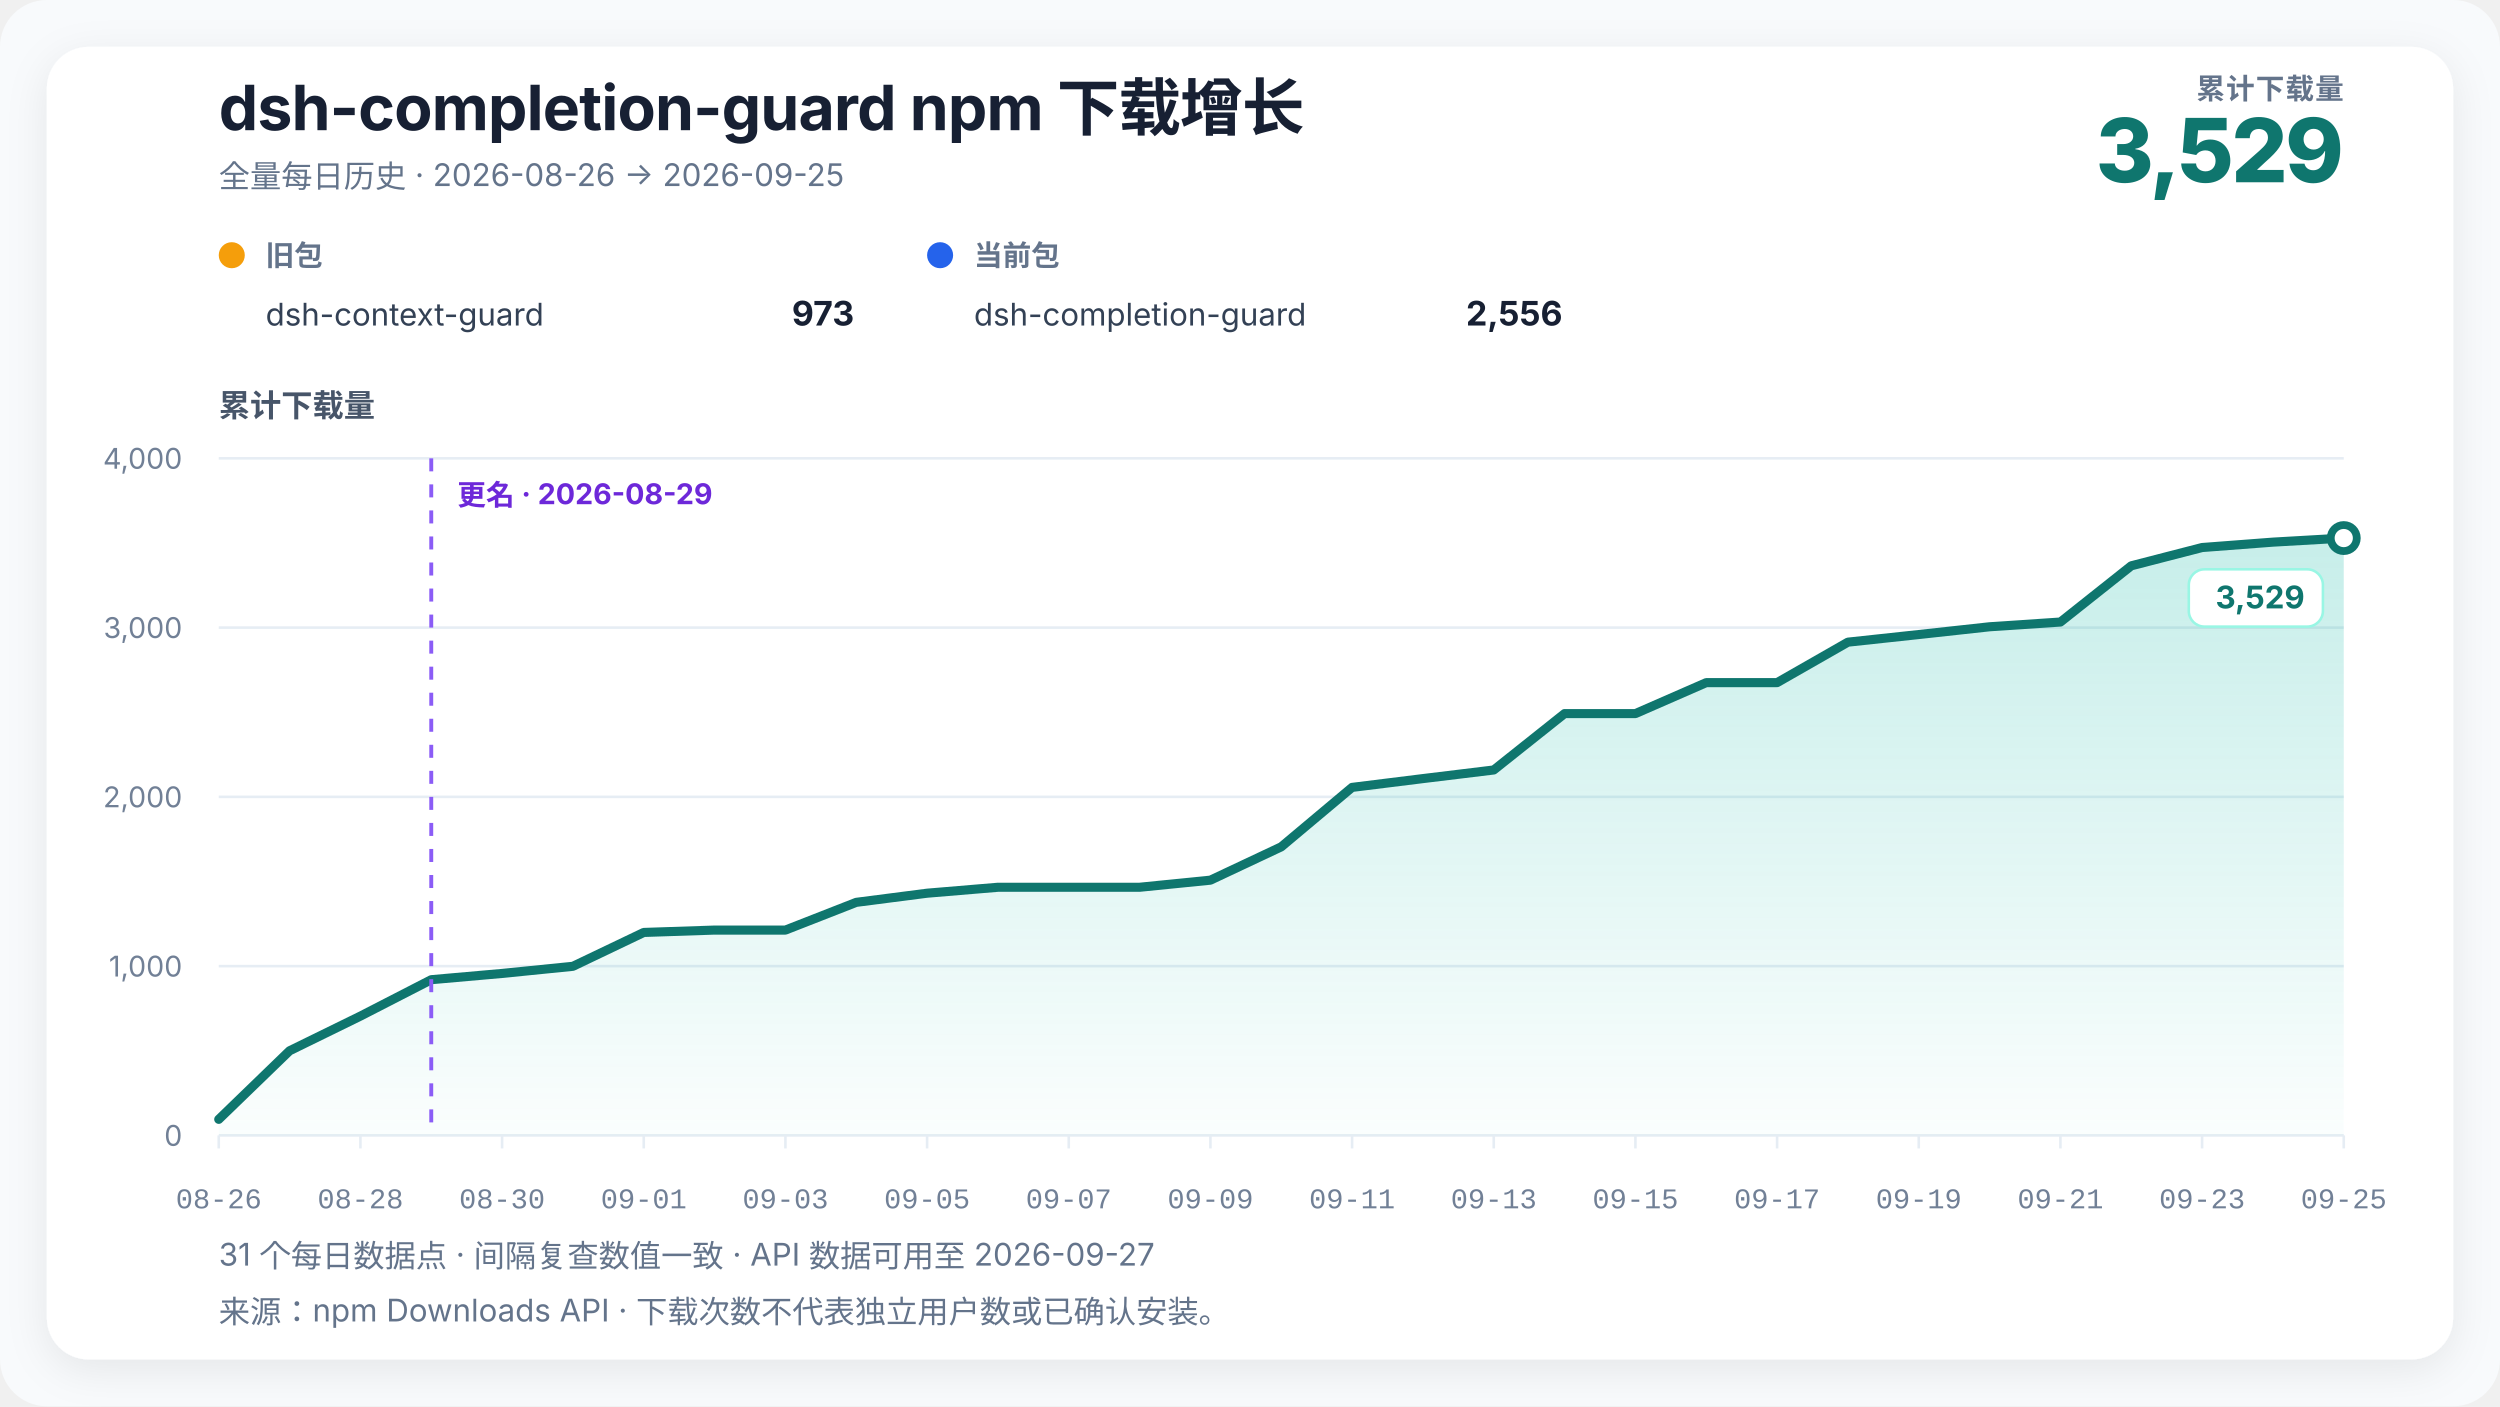
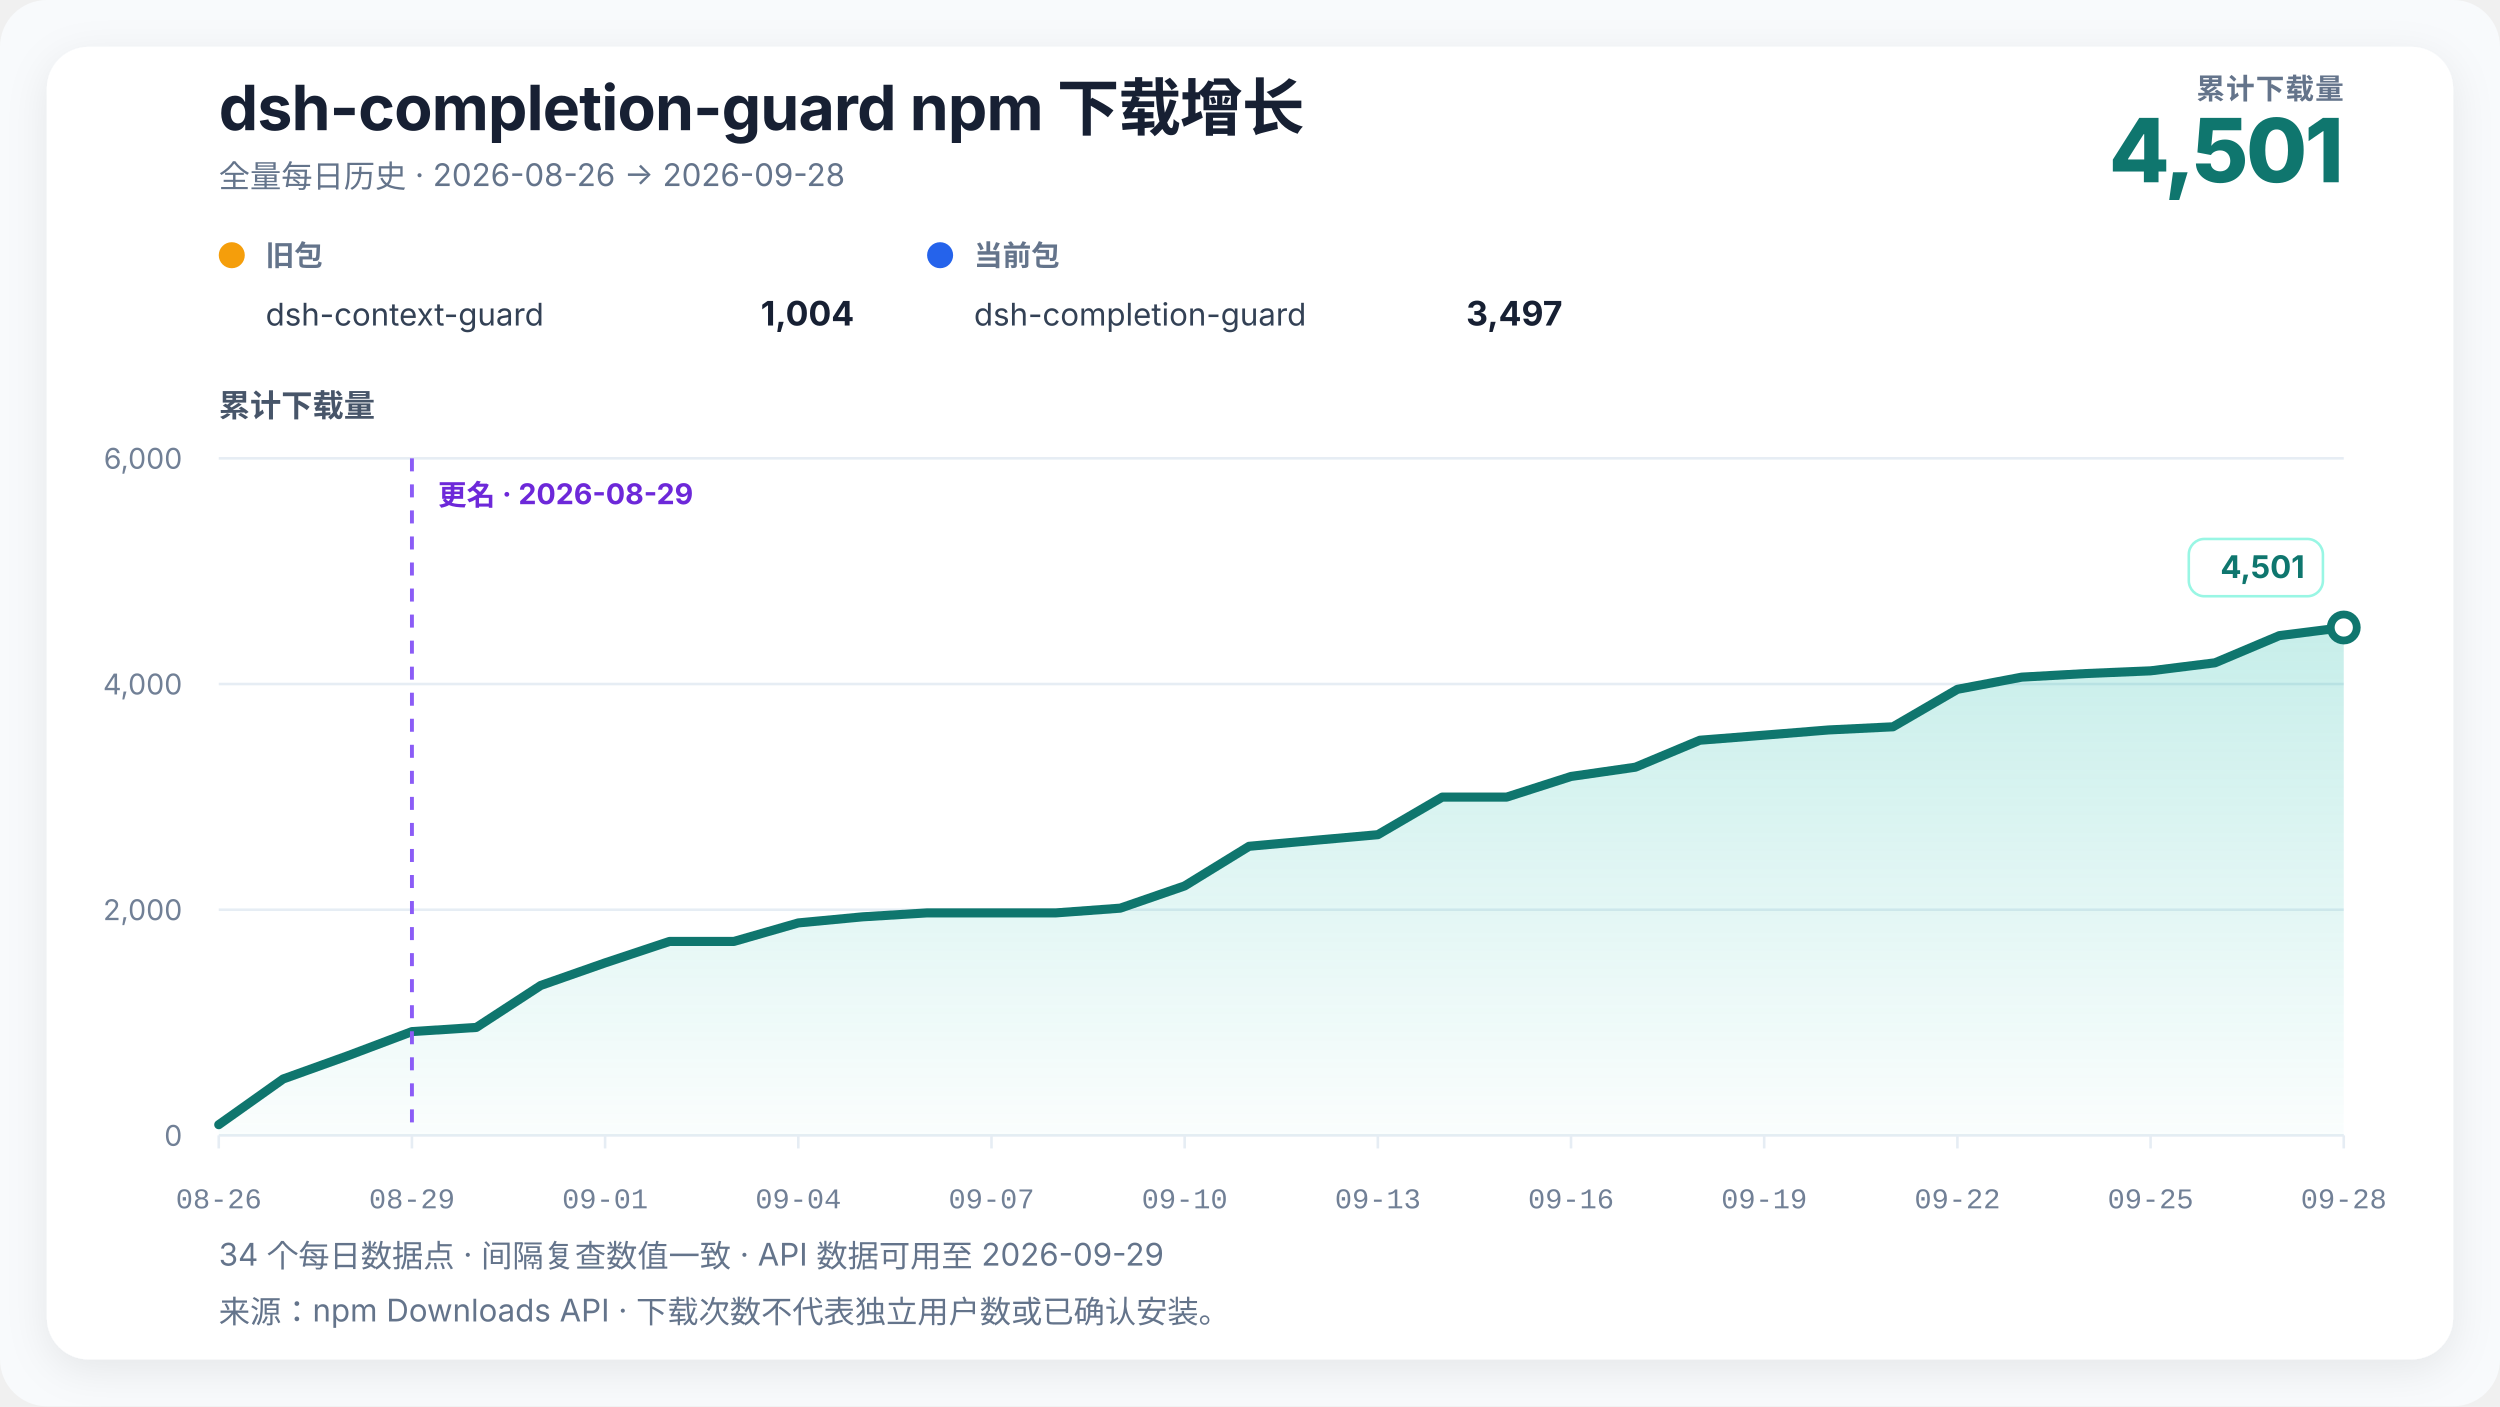
- <svg xmlns="http://www.w3.org/2000/svg" width="960" height="540" viewBox="0 0 960 540" role="img" aria-labelledby="chart-title chart-desc" data-renderer-version="3" data-tick-step-days="2">
+ <svg xmlns="http://www.w3.org/2000/svg" width="960" height="540" viewBox="0 0 960 540" role="img" aria-labelledby="chart-title chart-desc" data-renderer-version="3" data-tick-step-days="3">
  <defs>
    <linearGradient id="growth-fill" x1="0" y1="0" x2="0" y2="1">
      <stop offset="0%" stop-color="#14b8a6" stop-opacity="0.24" />
      <stop offset="100%" stop-color="#14b8a6" stop-opacity="0.02" />
    </linearGradient>
    <filter id="soft-shadow" x="-10%" y="-10%" width="120%" height="120%">
      <feDropShadow dx="0" dy="4" stdDeviation="8" flood-color="#0f172a" flood-opacity="0.08" />
    </filter>
  </defs>
  <style>
    text { font-family: Inter, ui-sans-serif, -apple-system, BlinkMacSystemFont, "Segoe UI", "PingFang SC", "Microsoft YaHei", sans-serif; fill: #172033; }
    .title { font-size: 24px; font-weight: 720; letter-spacing: -0.3px; }
    .subtitle { font-size: 12px; fill: #64748b; }
    .metric-label { font-size: 11px; fill: #64748b; font-weight: 650; letter-spacing: 0.4px; }
    .metric-value { font-size: 34px; fill: #0f766e; font-weight: 760; letter-spacing: -1px; }
    .axis-title { font-size: 12px; fill: #475569; font-weight: 650; }
    .axis { font-size: 11px; fill: #718096; }
    .x-axis-tick { font-family: ui-monospace, "SFMono-Regular", Consolas, "Liberation Mono", monospace; font-variant-numeric: tabular-nums; }
    .grid { stroke: #e6edf4; stroke-width: 1; }
    .package-role { font-size: 11px; fill: #64748b; font-weight: 650; }
    .package-name { font-size: 12px; fill: #334155; }
    .package-total { font-size: 13px; fill: #172033; font-weight: 720; }
    .rename { stroke: #8b5cf6; stroke-width: 1.5; stroke-dasharray: 5 5; }
    .rename-label { font-size: 11px; fill: #6d28d9; font-weight: 650; }
    .endpoint { font-size: 12px; fill: #0f766e; font-weight: 740; }
    .endpoint-backdrop { fill: #ffffff; stroke: #99f6e4; stroke-width: 1; }
  </style>
  <rect width="100%" height="100%" rx="18" fill="#f8fafc" />
  <rect x="18" y="18" width="924" height="504" rx="16" fill="#ffffff" filter="url(#soft-shadow)" />
  <text x="84" y="50" class="title">dsh-completion-guard npm 下载增长</text>
-   <text x="84" y="72" class="subtitle">全量每日历史 · 2026-08-26 → 2026-09-25</text>
+   <text x="84" y="72" class="subtitle">全量每日历史 · 2026-08-26 → 2026-09-28</text>
  <text x="900" y="38" text-anchor="end" class="metric-label">累计下载量</text>
-   <text x="900" y="70" text-anchor="end" class="metric-value">3,529</text>
+   <text x="900" y="70" text-anchor="end" class="metric-value">4,501</text>
  <g transform="translate(84,102)">
    <circle cx="5" cy="-4" r="5" fill="#f59e0b" />
    <text x="18" y="0" class="package-role">旧包</text>
    <text x="18" y="23" class="package-name">dsh-context-guard</text>
-     <text x="244" y="23" text-anchor="end" class="package-total">973</text>
+     <text x="244" y="23" text-anchor="end" class="package-total">1,004</text>
  </g>
  <g transform="translate(356,102)">
    <circle cx="5" cy="-4" r="5" fill="#2563eb" />
    <text x="18" y="0" class="package-role">当前包</text>
    <text x="18" y="23" class="package-name">dsh-completion-guard</text>
-     <text x="244" y="23" text-anchor="end" class="package-total">2,556</text>
+     <text x="244" y="23" text-anchor="end" class="package-total">3,497</text>
  </g>
  <text x="84" y="160" class="axis-title">累计下载量</text>
  <line x1="84" y1="436" x2="900" y2="436" class="grid" />
  <text x="70" y="440" text-anchor="end" class="axis">0</text>
-   <line x1="84" y1="371" x2="900" y2="371" class="grid" />
-   <text x="70" y="375" text-anchor="end" class="axis">1,000</text>
-   <line x1="84" y1="306" x2="900" y2="306" class="grid" />
-   <text x="70" y="310" text-anchor="end" class="axis">2,000</text>
-   <line x1="84" y1="241" x2="900" y2="241" class="grid" />
-   <text x="70" y="245" text-anchor="end" class="axis">3,000</text>
+   <line x1="84" y1="349.333" x2="900" y2="349.333" class="grid" />
+   <text x="70" y="353.333" text-anchor="end" class="axis">2,000</text>
+   <line x1="84" y1="262.667" x2="900" y2="262.667" class="grid" />
+   <text x="70" y="266.667" text-anchor="end" class="axis">4,000</text>
  <line x1="84" y1="176" x2="900" y2="176" class="grid" />
-   <text x="70" y="180" text-anchor="end" class="axis">4,000</text>
-   <polygon points="84.00,436 84.00,429.82 111.20,403.50 138.40,390.18 165.60,376.20 192.80,373.80 220.00,371.06 247.20,358.06 274.40,357.15 301.60,357.15 328.80,346.50 356.00,342.99 383.20,340.71 410.40,340.71 437.60,340.71 464.80,337.98 492.00,325.18 519.20,302.36 546.40,298.98 573.60,295.67 600.80,274.02 628.00,274.02 655.20,262.13 682.40,262.13 709.60,246.59 736.80,243.66 764.00,240.68 791.20,238.86 818.40,217.27 845.60,210.25 872.80,208.18 900.00,206.62 900.00,436" fill="url(#growth-fill)" />
-   <polyline points="84.00,429.82 111.20,403.50 138.40,390.18 165.60,376.20 192.80,373.80 220.00,371.06 247.20,358.06 274.40,357.15 301.60,357.15 328.80,346.50 356.00,342.99 383.20,340.71 410.40,340.71 437.60,340.71 464.80,337.98 492.00,325.18 519.20,302.36 546.40,298.98 573.60,295.67 600.80,274.02 628.00,274.02 655.20,262.13 682.40,262.13 709.60,246.59 736.80,243.66 764.00,240.68 791.20,238.86 818.40,217.27 845.60,210.25 872.80,208.18 900.00,206.62" fill="none" stroke="#0f766e" stroke-width="3.5" stroke-linejoin="round" stroke-linecap="round" />
-   <line x1="165.6" y1="176" x2="165.6" y2="436" class="rename" />
-   <text x="175.6" y="194" text-anchor="start" class="rename-label">更名 · 2026-08-29</text>
-   <circle cx="900" cy="206.615" r="5" fill="#ffffff" stroke="#0f766e" stroke-width="3" />
-   <g class="endpoint-badge" data-position="below">
-     <rect x="840.50" y="218.62" width="51.50" height="22" rx="6" class="endpoint-backdrop" />
-     <text x="885.00" y="233.62" text-anchor="end" class="endpoint">3,529</text>
+   <text x="70" y="180" text-anchor="end" class="axis">6,000</text>
+   <polygon points="84.00,436 84.00,431.88 108.73,414.33 133.45,405.45 158.18,396.13 182.91,394.53 207.64,378.41 232.36,369.74 257.09,361.51 281.82,361.51 306.55,354.40 331.27,352.06 356.00,350.55 380.73,350.55 405.45,350.55 430.18,348.73 454.91,340.19 479.64,324.98 504.36,322.73 529.09,320.52 553.82,306.09 578.55,306.09 603.27,298.16 628.00,294.60 652.73,284.25 677.45,282.30 702.18,280.30 726.91,279.09 751.64,264.70 776.36,260.02 801.09,258.64 825.82,257.60 850.55,254.52 875.27,244.08 900.00,240.96 900.00,436" fill="url(#growth-fill)" />
+   <polyline points="84.00,431.88 108.73,414.33 133.45,405.45 158.18,396.13 182.91,394.53 207.64,378.41 232.36,369.74 257.09,361.51 281.82,361.51 306.55,354.40 331.27,352.06 356.00,350.55 380.73,350.55 405.45,350.55 430.18,348.73 454.91,340.19 479.64,324.98 504.36,322.73 529.09,320.52 553.82,306.09 578.55,306.09 603.27,298.16 628.00,294.60 652.73,284.25 677.45,282.30 702.18,280.30 726.91,279.09 751.64,264.70 776.36,260.02 801.09,258.64 825.82,257.60 850.55,254.52 875.27,244.08 900.00,240.96" fill="none" stroke="#0f766e" stroke-width="3.5" stroke-linejoin="round" stroke-linecap="round" />
+   <line x1="158.182" y1="176" x2="158.182" y2="436" class="rename" />
+   <text x="168.182" y="194" text-anchor="start" class="rename-label">更名 · 2026-08-29</text>
+   <circle cx="900" cy="240.957" r="5" fill="#ffffff" stroke="#0f766e" stroke-width="3" />
+   <g class="endpoint-badge" data-position="above">
+     <rect x="840.50" y="206.96" width="51.50" height="22" rx="6" class="endpoint-backdrop" />
+     <text x="885.00" y="221.96" text-anchor="end" class="endpoint">4,501</text>
  </g>
  <line x1="84.00" y1="436" x2="84.00" y2="441" class="grid" />
  <text x="84.00" y="464" text-anchor="middle" class="axis x-axis-tick" data-day="2026-08-26">08-26</text>
-   <line x1="138.40" y1="436" x2="138.40" y2="441" class="grid" />
-   <text x="138.40" y="464" text-anchor="middle" class="axis x-axis-tick" data-day="2026-08-28">08-28</text>
-   <line x1="192.80" y1="436" x2="192.80" y2="441" class="grid" />
-   <text x="192.80" y="464" text-anchor="middle" class="axis x-axis-tick" data-day="2026-08-30">08-30</text>
-   <line x1="247.20" y1="436" x2="247.20" y2="441" class="grid" />
-   <text x="247.20" y="464" text-anchor="middle" class="axis x-axis-tick" data-day="2026-09-01">09-01</text>
-   <line x1="301.60" y1="436" x2="301.60" y2="441" class="grid" />
-   <text x="301.60" y="464" text-anchor="middle" class="axis x-axis-tick" data-day="2026-09-03">09-03</text>
-   <line x1="356.00" y1="436" x2="356.00" y2="441" class="grid" />
-   <text x="356.00" y="464" text-anchor="middle" class="axis x-axis-tick" data-day="2026-09-05">09-05</text>
-   <line x1="410.40" y1="436" x2="410.40" y2="441" class="grid" />
-   <text x="410.40" y="464" text-anchor="middle" class="axis x-axis-tick" data-day="2026-09-07">09-07</text>
-   <line x1="464.80" y1="436" x2="464.80" y2="441" class="grid" />
-   <text x="464.80" y="464" text-anchor="middle" class="axis x-axis-tick" data-day="2026-09-09">09-09</text>
-   <line x1="519.20" y1="436" x2="519.20" y2="441" class="grid" />
-   <text x="519.20" y="464" text-anchor="middle" class="axis x-axis-tick" data-day="2026-09-11">09-11</text>
-   <line x1="573.60" y1="436" x2="573.60" y2="441" class="grid" />
-   <text x="573.60" y="464" text-anchor="middle" class="axis x-axis-tick" data-day="2026-09-13">09-13</text>
-   <line x1="628.00" y1="436" x2="628.00" y2="441" class="grid" />
-   <text x="628.00" y="464" text-anchor="middle" class="axis x-axis-tick" data-day="2026-09-15">09-15</text>
-   <line x1="682.40" y1="436" x2="682.40" y2="441" class="grid" />
-   <text x="682.40" y="464" text-anchor="middle" class="axis x-axis-tick" data-day="2026-09-17">09-17</text>
-   <line x1="736.80" y1="436" x2="736.80" y2="441" class="grid" />
-   <text x="736.80" y="464" text-anchor="middle" class="axis x-axis-tick" data-day="2026-09-19">09-19</text>
-   <line x1="791.20" y1="436" x2="791.20" y2="441" class="grid" />
-   <text x="791.20" y="464" text-anchor="middle" class="axis x-axis-tick" data-day="2026-09-21">09-21</text>
-   <line x1="845.60" y1="436" x2="845.60" y2="441" class="grid" />
-   <text x="845.60" y="464" text-anchor="middle" class="axis x-axis-tick" data-day="2026-09-23">09-23</text>
+   <line x1="158.18" y1="436" x2="158.18" y2="441" class="grid" />
+   <text x="158.18" y="464" text-anchor="middle" class="axis x-axis-tick" data-day="2026-08-29">08-29</text>
+   <line x1="232.36" y1="436" x2="232.36" y2="441" class="grid" />
+   <text x="232.36" y="464" text-anchor="middle" class="axis x-axis-tick" data-day="2026-09-01">09-01</text>
+   <line x1="306.55" y1="436" x2="306.55" y2="441" class="grid" />
+   <text x="306.55" y="464" text-anchor="middle" class="axis x-axis-tick" data-day="2026-09-04">09-04</text>
+   <line x1="380.73" y1="436" x2="380.73" y2="441" class="grid" />
+   <text x="380.73" y="464" text-anchor="middle" class="axis x-axis-tick" data-day="2026-09-07">09-07</text>
+   <line x1="454.91" y1="436" x2="454.91" y2="441" class="grid" />
+   <text x="454.91" y="464" text-anchor="middle" class="axis x-axis-tick" data-day="2026-09-10">09-10</text>
+   <line x1="529.09" y1="436" x2="529.09" y2="441" class="grid" />
+   <text x="529.09" y="464" text-anchor="middle" class="axis x-axis-tick" data-day="2026-09-13">09-13</text>
+   <line x1="603.27" y1="436" x2="603.27" y2="441" class="grid" />
+   <text x="603.27" y="464" text-anchor="middle" class="axis x-axis-tick" data-day="2026-09-16">09-16</text>
+   <line x1="677.45" y1="436" x2="677.45" y2="441" class="grid" />
+   <text x="677.45" y="464" text-anchor="middle" class="axis x-axis-tick" data-day="2026-09-19">09-19</text>
+   <line x1="751.64" y1="436" x2="751.64" y2="441" class="grid" />
+   <text x="751.64" y="464" text-anchor="middle" class="axis x-axis-tick" data-day="2026-09-22">09-22</text>
+   <line x1="825.82" y1="436" x2="825.82" y2="441" class="grid" />
+   <text x="825.82" y="464" text-anchor="middle" class="axis x-axis-tick" data-day="2026-09-25">09-25</text>
  <line x1="900.00" y1="436" x2="900.00" y2="441" class="grid" />
-   <text x="900.00" y="464" text-anchor="middle" class="axis x-axis-tick" data-day="2026-09-25">09-25</text>
-   <text x="84" y="486" class="subtitle">31 个每日数据点 · 间隔复查数值一致 · API 数据可用至 2026-09-27</text>
+   <text x="900.00" y="464" text-anchor="middle" class="axis x-axis-tick" data-day="2026-09-28">09-28</text>
+   <text x="84" y="486" class="subtitle">34 个每日数据点 · 间隔复查数值一致 · API 数据可用至 2026-09-29</text>
  <text x="84" y="508" class="subtitle">来源：npm Downloads API · 下载次数不代表独立用户数或已确认安装。</text>
</svg>
